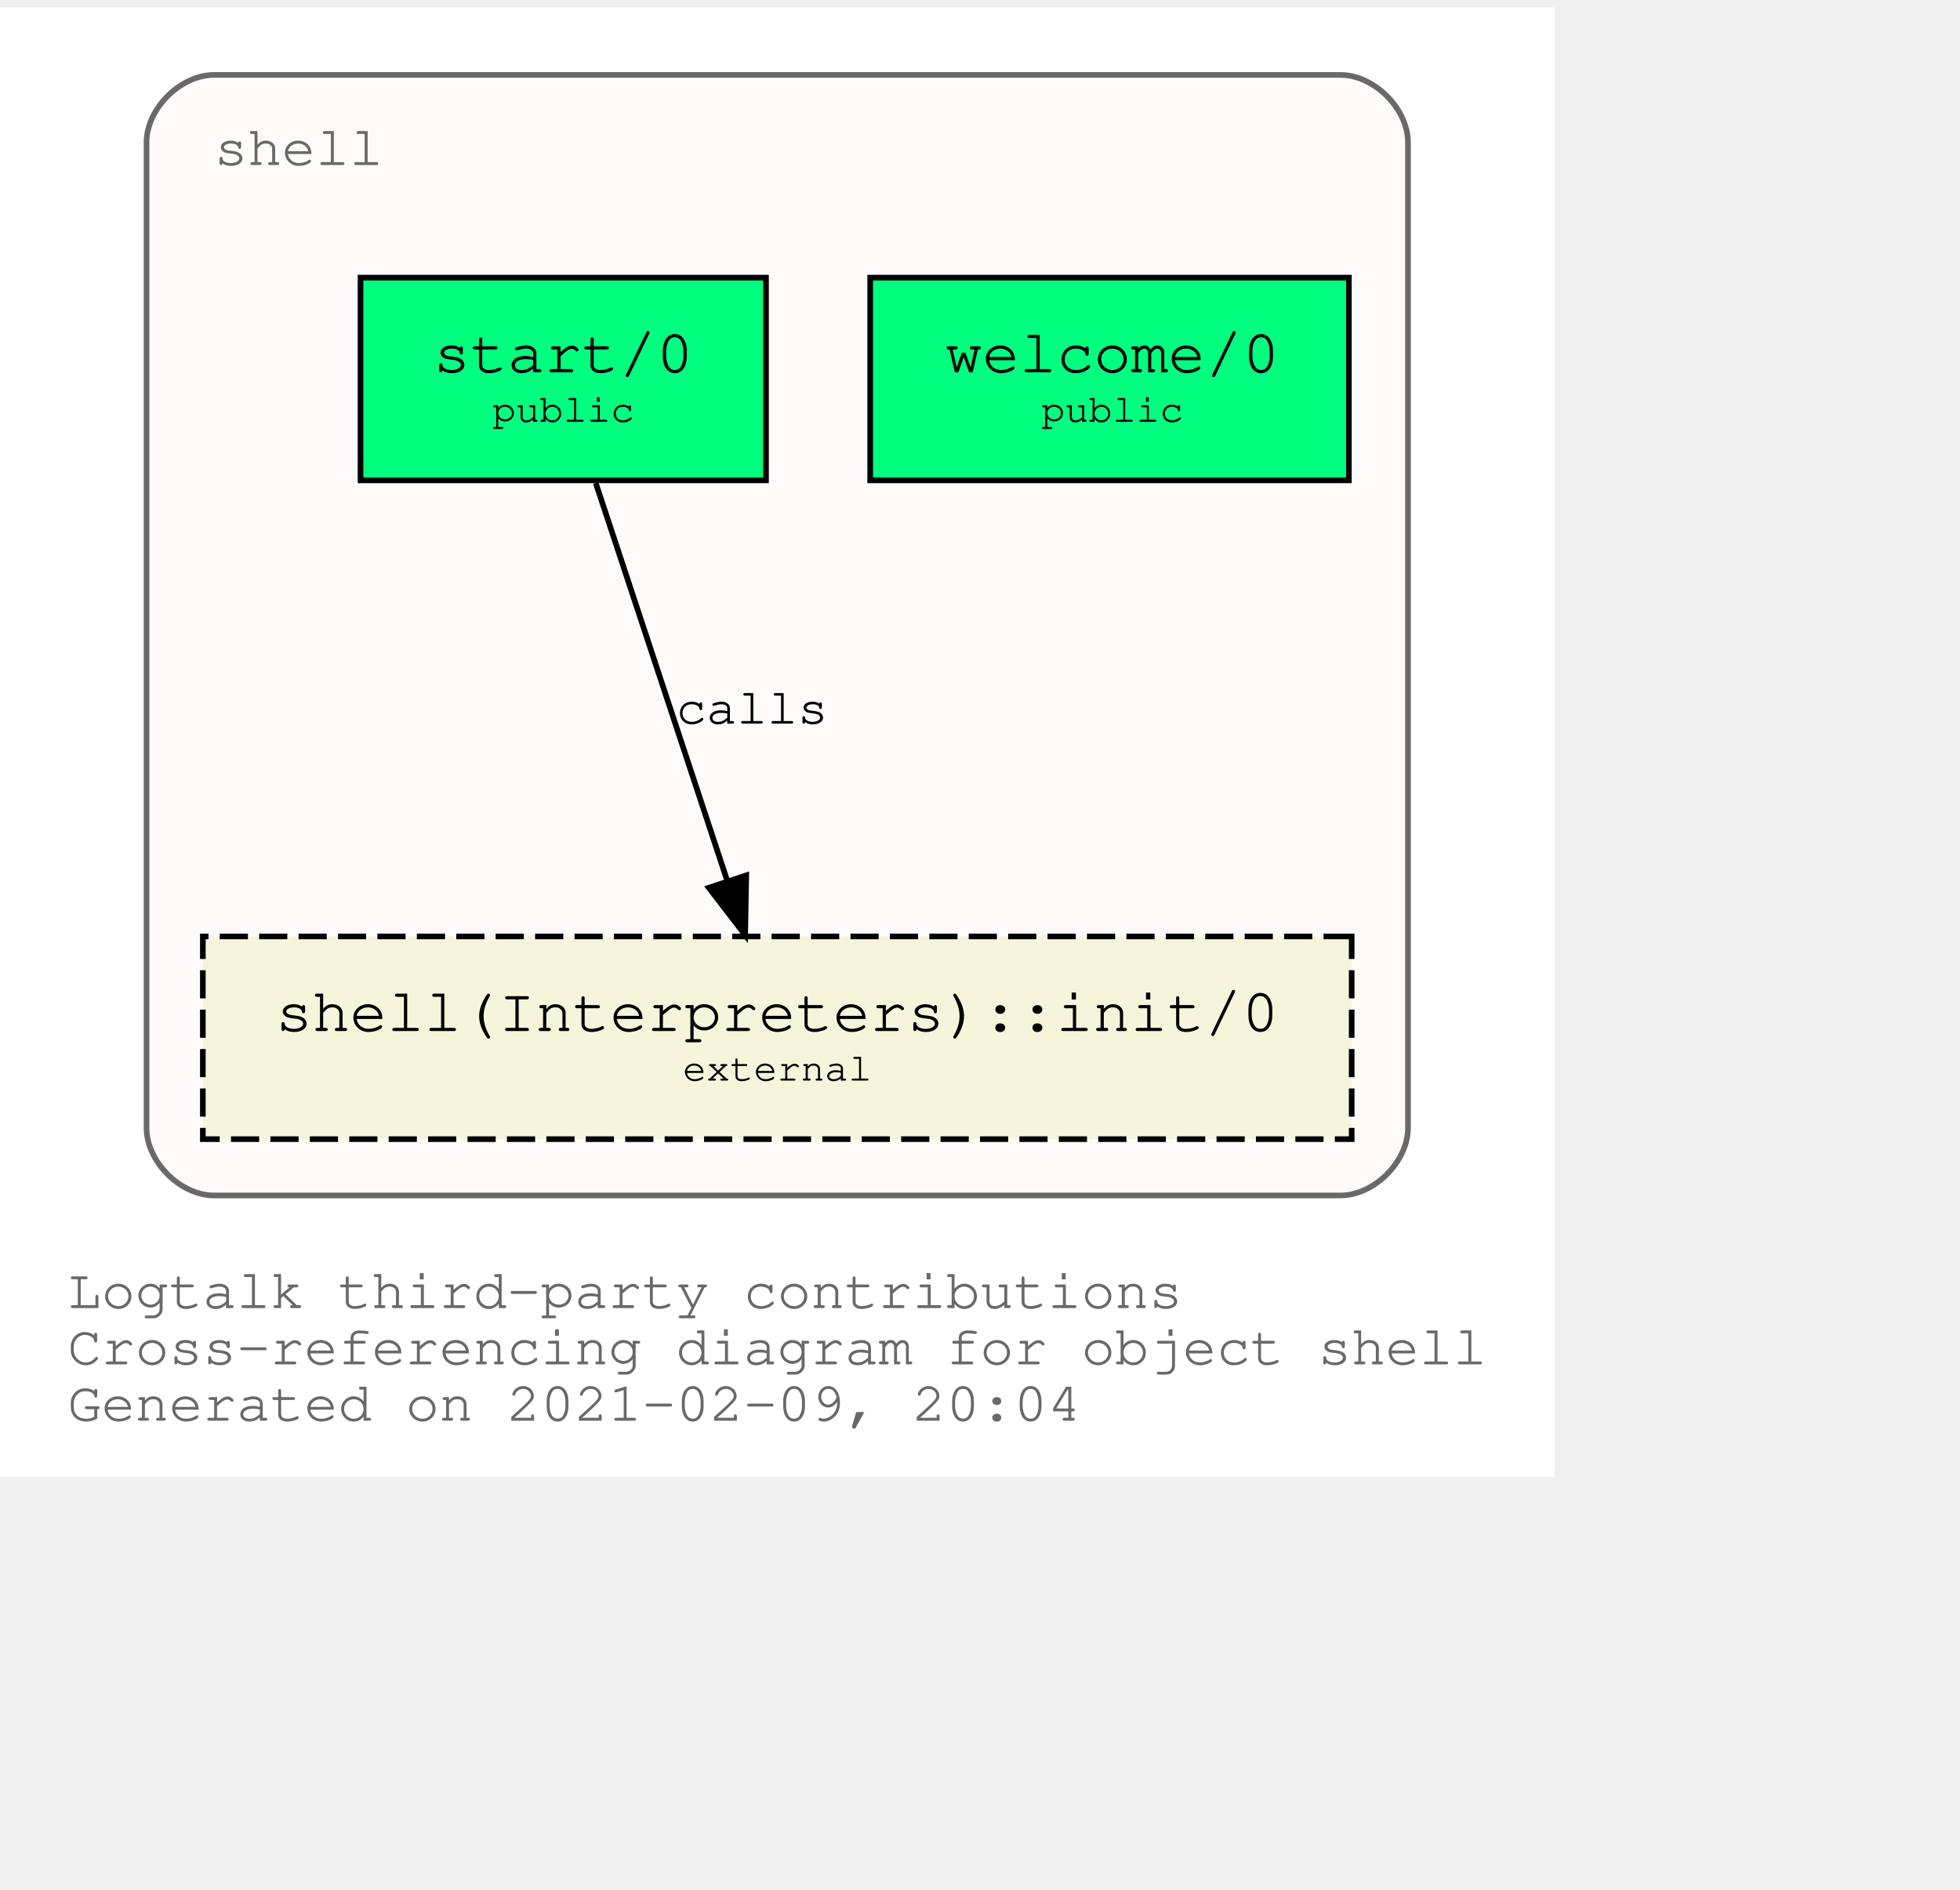
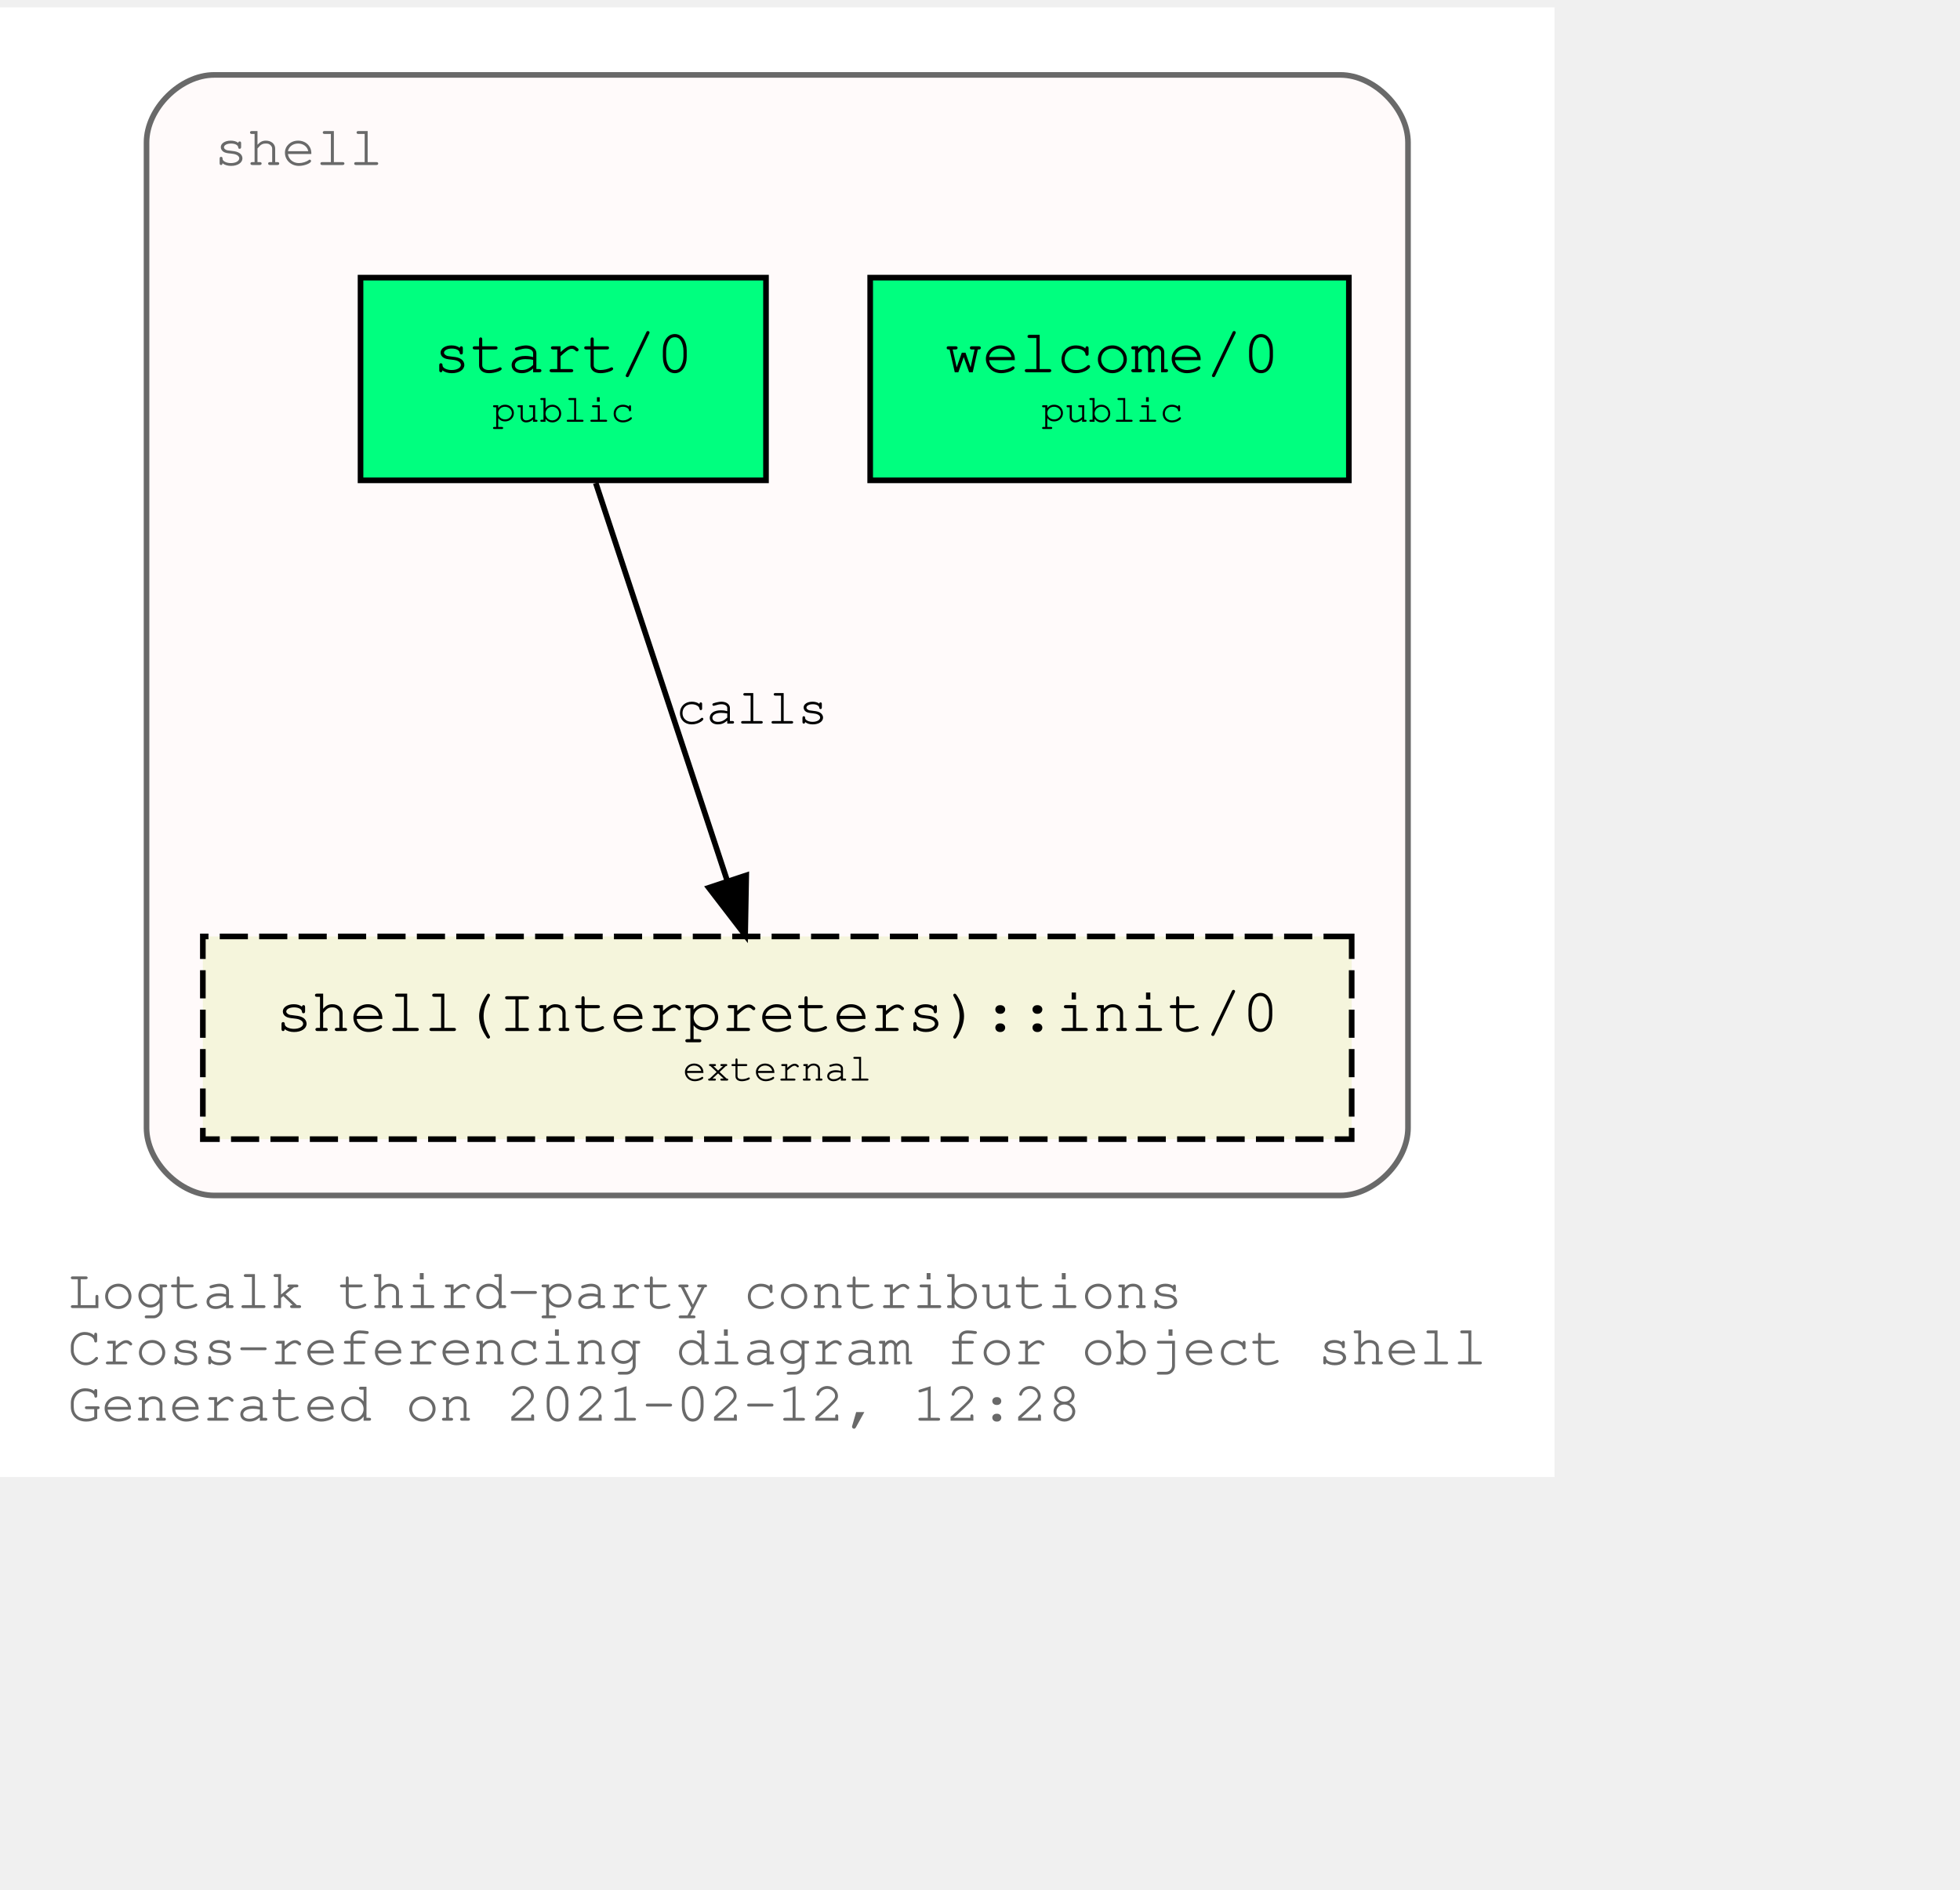
<svg xmlns="http://www.w3.org/2000/svg" xmlns:xlink="http://www.w3.org/1999/xlink" width="420pt" height="405pt" viewBox="72.00 72.00 348.04 333.00">
  <g id="graph0" class="graph" transform="scale(1 1) rotate(0) translate(76 329)">
    <polygon fill="white" stroke="transparent" points="-4,4 -4,-257 272.04,-257 272.04,4 -4,4" />
    <text text-anchor="start" x="8" y="-26" font-family="Courier,monospace" font-size="10.00" fill="dimgray">Logtalk third-party contributions</text>
    <text text-anchor="start" x="8" y="-16" font-family="Courier,monospace" font-size="10.00" fill="dimgray">Cross-referencing diagram for object shell</text>
-     <text text-anchor="start" x="8" y="-6" font-family="Courier,monospace" font-size="10.00" fill="dimgray">Generated on 2021-02-09, 20:04</text>
+     <text text-anchor="start" x="8" y="-6" font-family="Courier,monospace" font-size="10.00" fill="dimgray">Generated on 2021-02-12, 12:28</text>
    <g id="clust1" class="cluster">
      <g id="a_clust1">
        <a xlink:title="shell">
          <path fill="snow" stroke="dimgray" d="M34.02,-46C34.02,-46 234.02,-46 234.02,-46 240.02,-46 246.02,-52 246.02,-58 246.02,-58 246.02,-233 246.02,-233 246.02,-239 240.02,-245 234.02,-245 234.02,-245 34.02,-245 34.02,-245 28.02,-245 22.02,-239 22.02,-233 22.02,-233 22.02,-58 22.02,-58 22.02,-52 28.02,-46 34.02,-46" />
          <g id="a_clust1_0">
-             <a xlink:href="https://github.com/LogtalkDotOrg/logtalk3/tree/0a16735b94719357d124268b8c91cce7d78179f8/contributions/verdi_neruda/shell.lgt" xlink:title="https://github.com/LogtalkDotOrg/logtalk3/tree/0a16735b94719357d124268b8c91cce7d78179f8/contributions/verdi_neruda/shell.lgt">
+             <a xlink:href="https://github.com/LogtalkDotOrg/logtalk3/tree/be751b74486c8ea285c488624c8782eb043e36f4/contributions/verdi_neruda/shell.lgt" xlink:title="https://github.com/LogtalkDotOrg/logtalk3/tree/be751b74486c8ea285c488624c8782eb043e36f4/contributions/verdi_neruda/shell.lgt">
              <text text-anchor="start" x="34.02" y="-229" font-family="Courier,monospace" font-size="10.00" fill="dimgray">shell</text>
            </a>
          </g>
        </a>
      </g>
    </g>
    <g id="node1" class="node">
      <g id="a_node1">
-         <a xlink:href="https://github.com/LogtalkDotOrg/logtalk3/tree/0a16735b94719357d124268b8c91cce7d78179f8/contributions/verdi_neruda/shell.lgt#L341" xlink:title="https://github.com/LogtalkDotOrg/logtalk3/tree/0a16735b94719357d124268b8c91cce7d78179f8/contributions/verdi_neruda/shell.lgt#L341">
+         <a xlink:href="https://github.com/LogtalkDotOrg/logtalk3/tree/be751b74486c8ea285c488624c8782eb043e36f4/contributions/verdi_neruda/shell.lgt#L341" xlink:title="https://github.com/LogtalkDotOrg/logtalk3/tree/be751b74486c8ea285c488624c8782eb043e36f4/contributions/verdi_neruda/shell.lgt#L341">
          <polygon fill="springgreen" stroke="black" points="235.52,-209 150.52,-209 150.52,-173 235.52,-173 235.52,-209" />
          <text text-anchor="start" x="158.82" y="-192.8" font-family="Courier,monospace" font-size="9.00"> </text>
          <text text-anchor="start" x="163.82" y="-192.2" font-family="Courier,monospace" font-size="11.00">welcome/0</text>
          <text text-anchor="start" x="222.82" y="-192.8" font-family="Courier,monospace" font-size="9.00"> </text>
          <text text-anchor="start" x="158.82" y="-182.8" font-family="Courier,monospace" font-size="9.00"> </text>
          <text text-anchor="start" x="180.92" y="-183.4" font-family="Courier,monospace" font-size="7.00">public</text>
          <text text-anchor="start" x="222.82" y="-182.8" font-family="Courier,monospace" font-size="9.00"> </text>
        </a>
      </g>
    </g>
    <g id="node2" class="node">
      <g id="a_node2">
-         <a xlink:href="https://github.com/LogtalkDotOrg/logtalk3/tree/0a16735b94719357d124268b8c91cce7d78179f8/contributions/verdi_neruda/shell.lgt#L353" xlink:title="https://github.com/LogtalkDotOrg/logtalk3/tree/0a16735b94719357d124268b8c91cce7d78179f8/contributions/verdi_neruda/shell.lgt#L353">
+         <a xlink:href="https://github.com/LogtalkDotOrg/logtalk3/tree/be751b74486c8ea285c488624c8782eb043e36f4/contributions/verdi_neruda/shell.lgt#L353" xlink:title="https://github.com/LogtalkDotOrg/logtalk3/tree/be751b74486c8ea285c488624c8782eb043e36f4/contributions/verdi_neruda/shell.lgt#L353">
          <polygon fill="springgreen" stroke="black" points="132.02,-209 60.02,-209 60.02,-173 132.02,-173 132.02,-209" />
          <text text-anchor="start" x="67.82" y="-192.8" font-family="Courier,monospace" font-size="9.00"> </text>
          <text text-anchor="start" x="72.92" y="-192.2" font-family="Courier,monospace" font-size="11.00">start/0</text>
          <text text-anchor="start" x="118.82" y="-192.8" font-family="Courier,monospace" font-size="9.00"> </text>
          <text text-anchor="start" x="67.82" y="-182.8" font-family="Courier,monospace" font-size="9.00"> </text>
          <text text-anchor="start" x="83.42" y="-183.4" font-family="Courier,monospace" font-size="7.00">public</text>
          <text text-anchor="start" x="118.82" y="-182.8" font-family="Courier,monospace" font-size="9.00"> </text>
        </a>
      </g>
    </g>
    <g id="node3" class="node">
      <g id="a_node3">
        <a xlink:href="https://logtalk.org/library/shell_1.html#init/0" xlink:title="https://logtalk.org/library/shell_1.html#init/0">
          <polygon fill="beige" stroke="black" stroke-dasharray="5,2" points="236.02,-92 32.02,-92 32.02,-56 236.02,-56 236.02,-92" />
          <text text-anchor="start" x="39.82" y="-75.8" font-family="Courier,monospace" font-size="9.00"> </text>
          <text text-anchor="start" x="44.91" y="-75.2" font-family="Courier,monospace" font-size="11.00">shell(Interpreters)::init/0</text>
          <text text-anchor="start" x="222.82" y="-75.8" font-family="Courier,monospace" font-size="9.00"> </text>
          <text text-anchor="start" x="39.82" y="-65.8" font-family="Courier,monospace" font-size="9.00"> </text>
          <text text-anchor="start" x="117.22" y="-66.4" font-family="Courier,monospace" font-size="7.00">external</text>
          <text text-anchor="start" x="222.82" y="-65.8" font-family="Courier,monospace" font-size="9.00"> </text>
        </a>
      </g>
    </g>
    <g id="edge1" class="edge">
      <g id="a_edge1">
-         <a xlink:href="https://github.com/LogtalkDotOrg/logtalk3/tree/0a16735b94719357d124268b8c91cce7d78179f8/contributions/verdi_neruda/shell.lgt#L355" xlink:title="calls">
+         <a xlink:href="https://github.com/LogtalkDotOrg/logtalk3/tree/be751b74486c8ea285c488624c8782eb043e36f4/contributions/verdi_neruda/shell.lgt#L355" xlink:title="calls">
          <path fill="none" stroke="black" d="M101.79,-172.53C107.99,-153.77 117.93,-123.7 125.13,-101.91" />
          <polygon fill="black" stroke="black" points="128.51,-102.85 128.32,-92.25 121.86,-100.65 128.51,-102.85" />
        </a>
      </g>
      <g id="a_edge1-label">
-         <a xlink:href="https://github.com/LogtalkDotOrg/logtalk3/tree/0a16735b94719357d124268b8c91cce7d78179f8/contributions/verdi_neruda/shell.lgt#L355" xlink:title="https://github.com/LogtalkDotOrg/logtalk3/tree/0a16735b94719357d124268b8c91cce7d78179f8/contributions/verdi_neruda/shell.lgt#L355">
+         <a xlink:href="https://github.com/LogtalkDotOrg/logtalk3/tree/be751b74486c8ea285c488624c8782eb043e36f4/contributions/verdi_neruda/shell.lgt#L355" xlink:title="https://github.com/LogtalkDotOrg/logtalk3/tree/be751b74486c8ea285c488624c8782eb043e36f4/contributions/verdi_neruda/shell.lgt#L355">
          <text text-anchor="start" x="116.02" y="-129.8" font-family="Courier,monospace" font-size="9.00">calls</text>
        </a>
      </g>
    </g>
  </g>
</svg>
